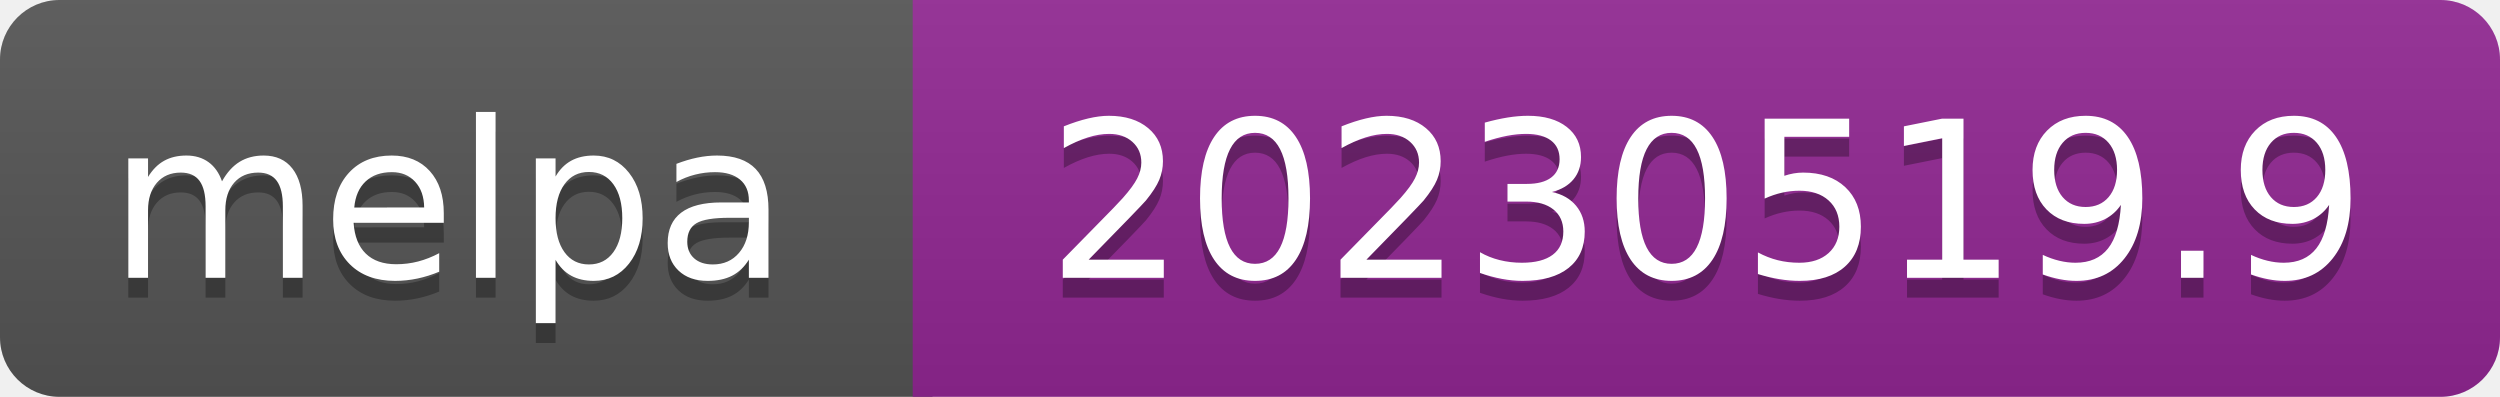
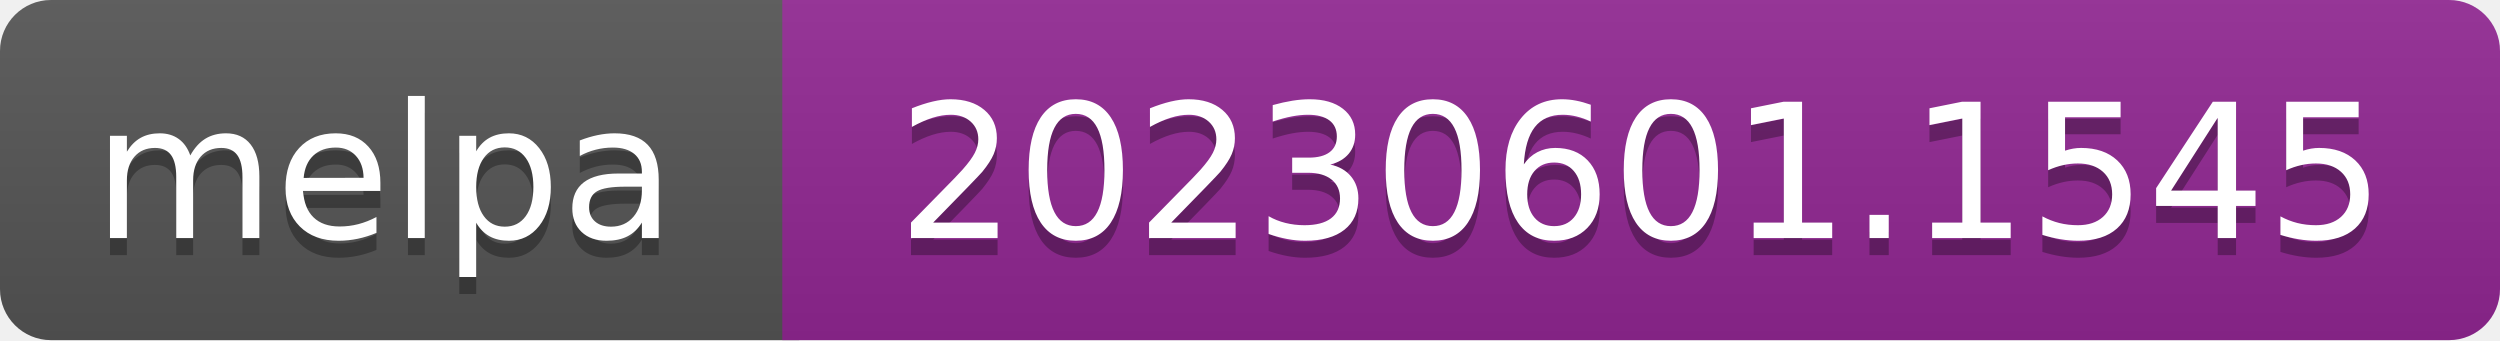
- <svg xmlns="http://www.w3.org/2000/svg" width="126" height="20" role="img" aria-label="melpa: 20230519.9">
+ <svg xmlns="http://www.w3.org/2000/svg" width="147" height="20" role="img" aria-label="melpa: 20230601.1545">
  <linearGradient id="s" x2="0" y2="100%">
    <stop offset="0" stop-color="#bbb" stop-opacity=".1" />
    <stop offset="1" stop-opacity=".1" />
  </linearGradient>
  <clipPath id="r">
-     <rect width="126" height="20" rx="3" fill="#fff" />
+     <rect width="147" height="20" rx="3" fill="#fff" />
  </clipPath>
  <g clip-path="url(#r)">
    <rect width="47" height="20" fill="#555" />
-     <rect x="46" width="126" height="20" fill="#922793" />
-     <rect width="126" height="20" fill="url(#s)" />
+     <rect x="46" width="147" height="20" fill="#922793" />
+     <rect width="147" height="20" fill="url(#s)" />
  </g>
  <g fill="#fff" text-anchor="middle" font-family="Verdana,Geneva,DejaVu Sans,sans-serif" font-size="110" text-rendering="geometricPrecision">
    <text aria-hidden="true" x="226" y="150" fill="#010101" fill-opacity=".3" transform="scale(.1)" textLength="343">melpa</text>
    <text x="226" y="140" transform="scale(.1)" fill="#fff" textLength="343">melpa</text>
-     <text aria-hidden="true" x="860" y="150" fill="#010101" fill-opacity=".3" transform="scale(.1)" textLength="665">20230519.9</text>
-     <text x="860" y="140" transform="scale(.1)" fill="#fff" textLength="665">20230519.9</text>
+     <text aria-hidden="true" x="965" y="150" fill="#010101" fill-opacity=".3" transform="scale(.1)" textLength="875">20230601.1545</text>
+     <text x="965" y="140" transform="scale(.1)" fill="#fff" textLength="875">20230601.1545</text>
  </g>
</svg>
